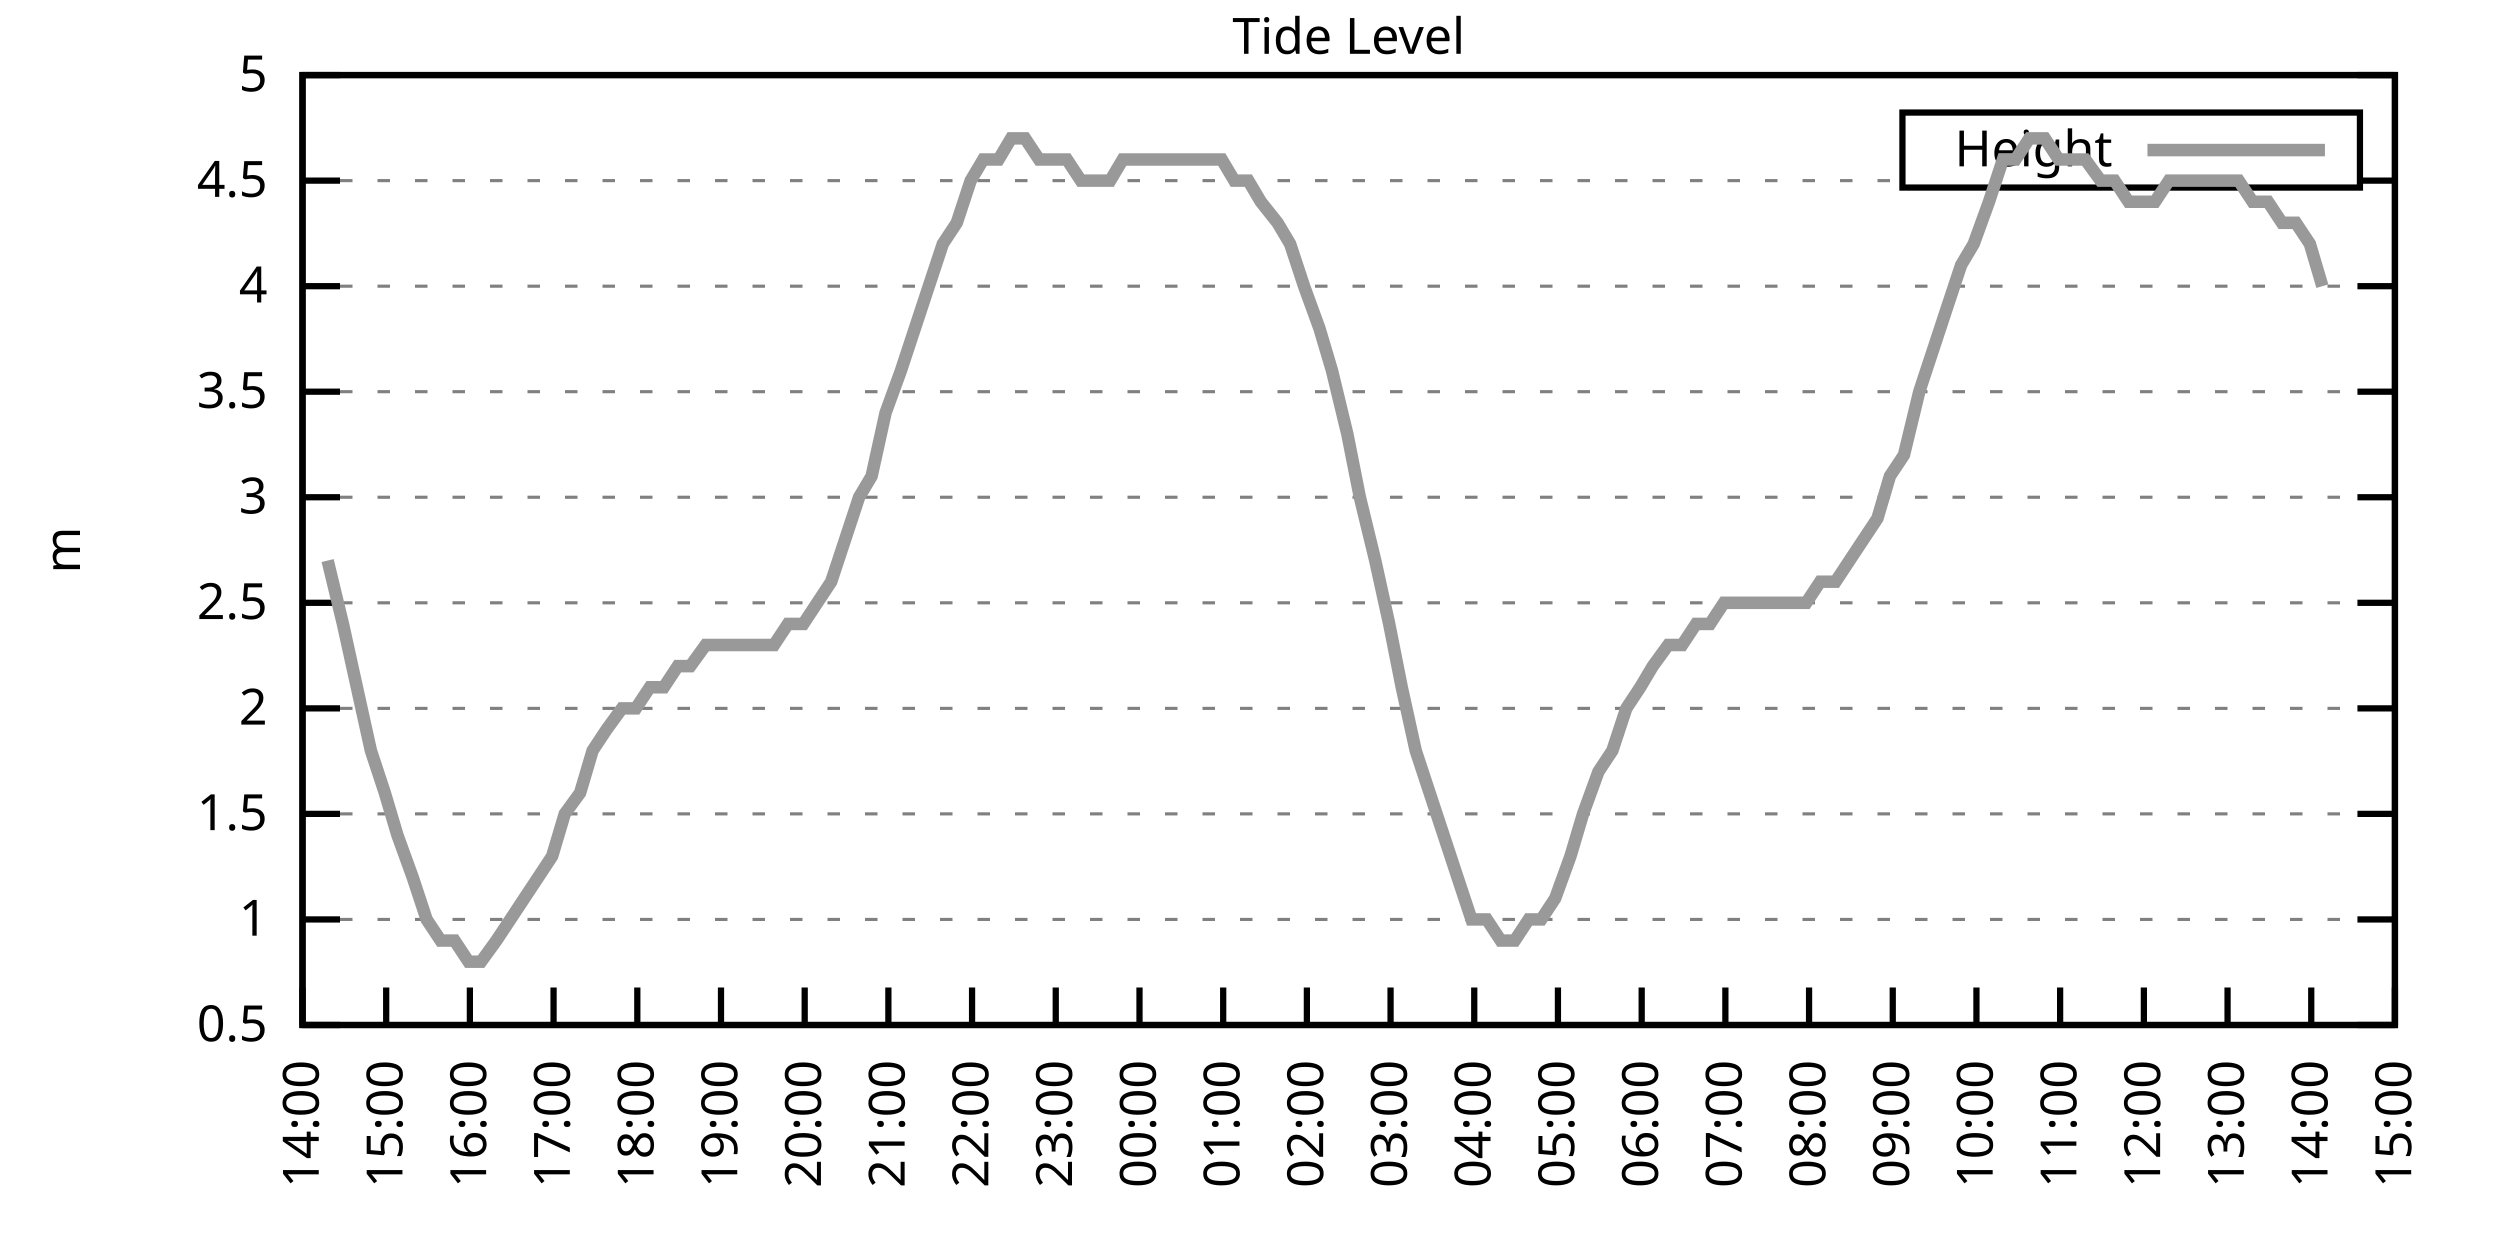
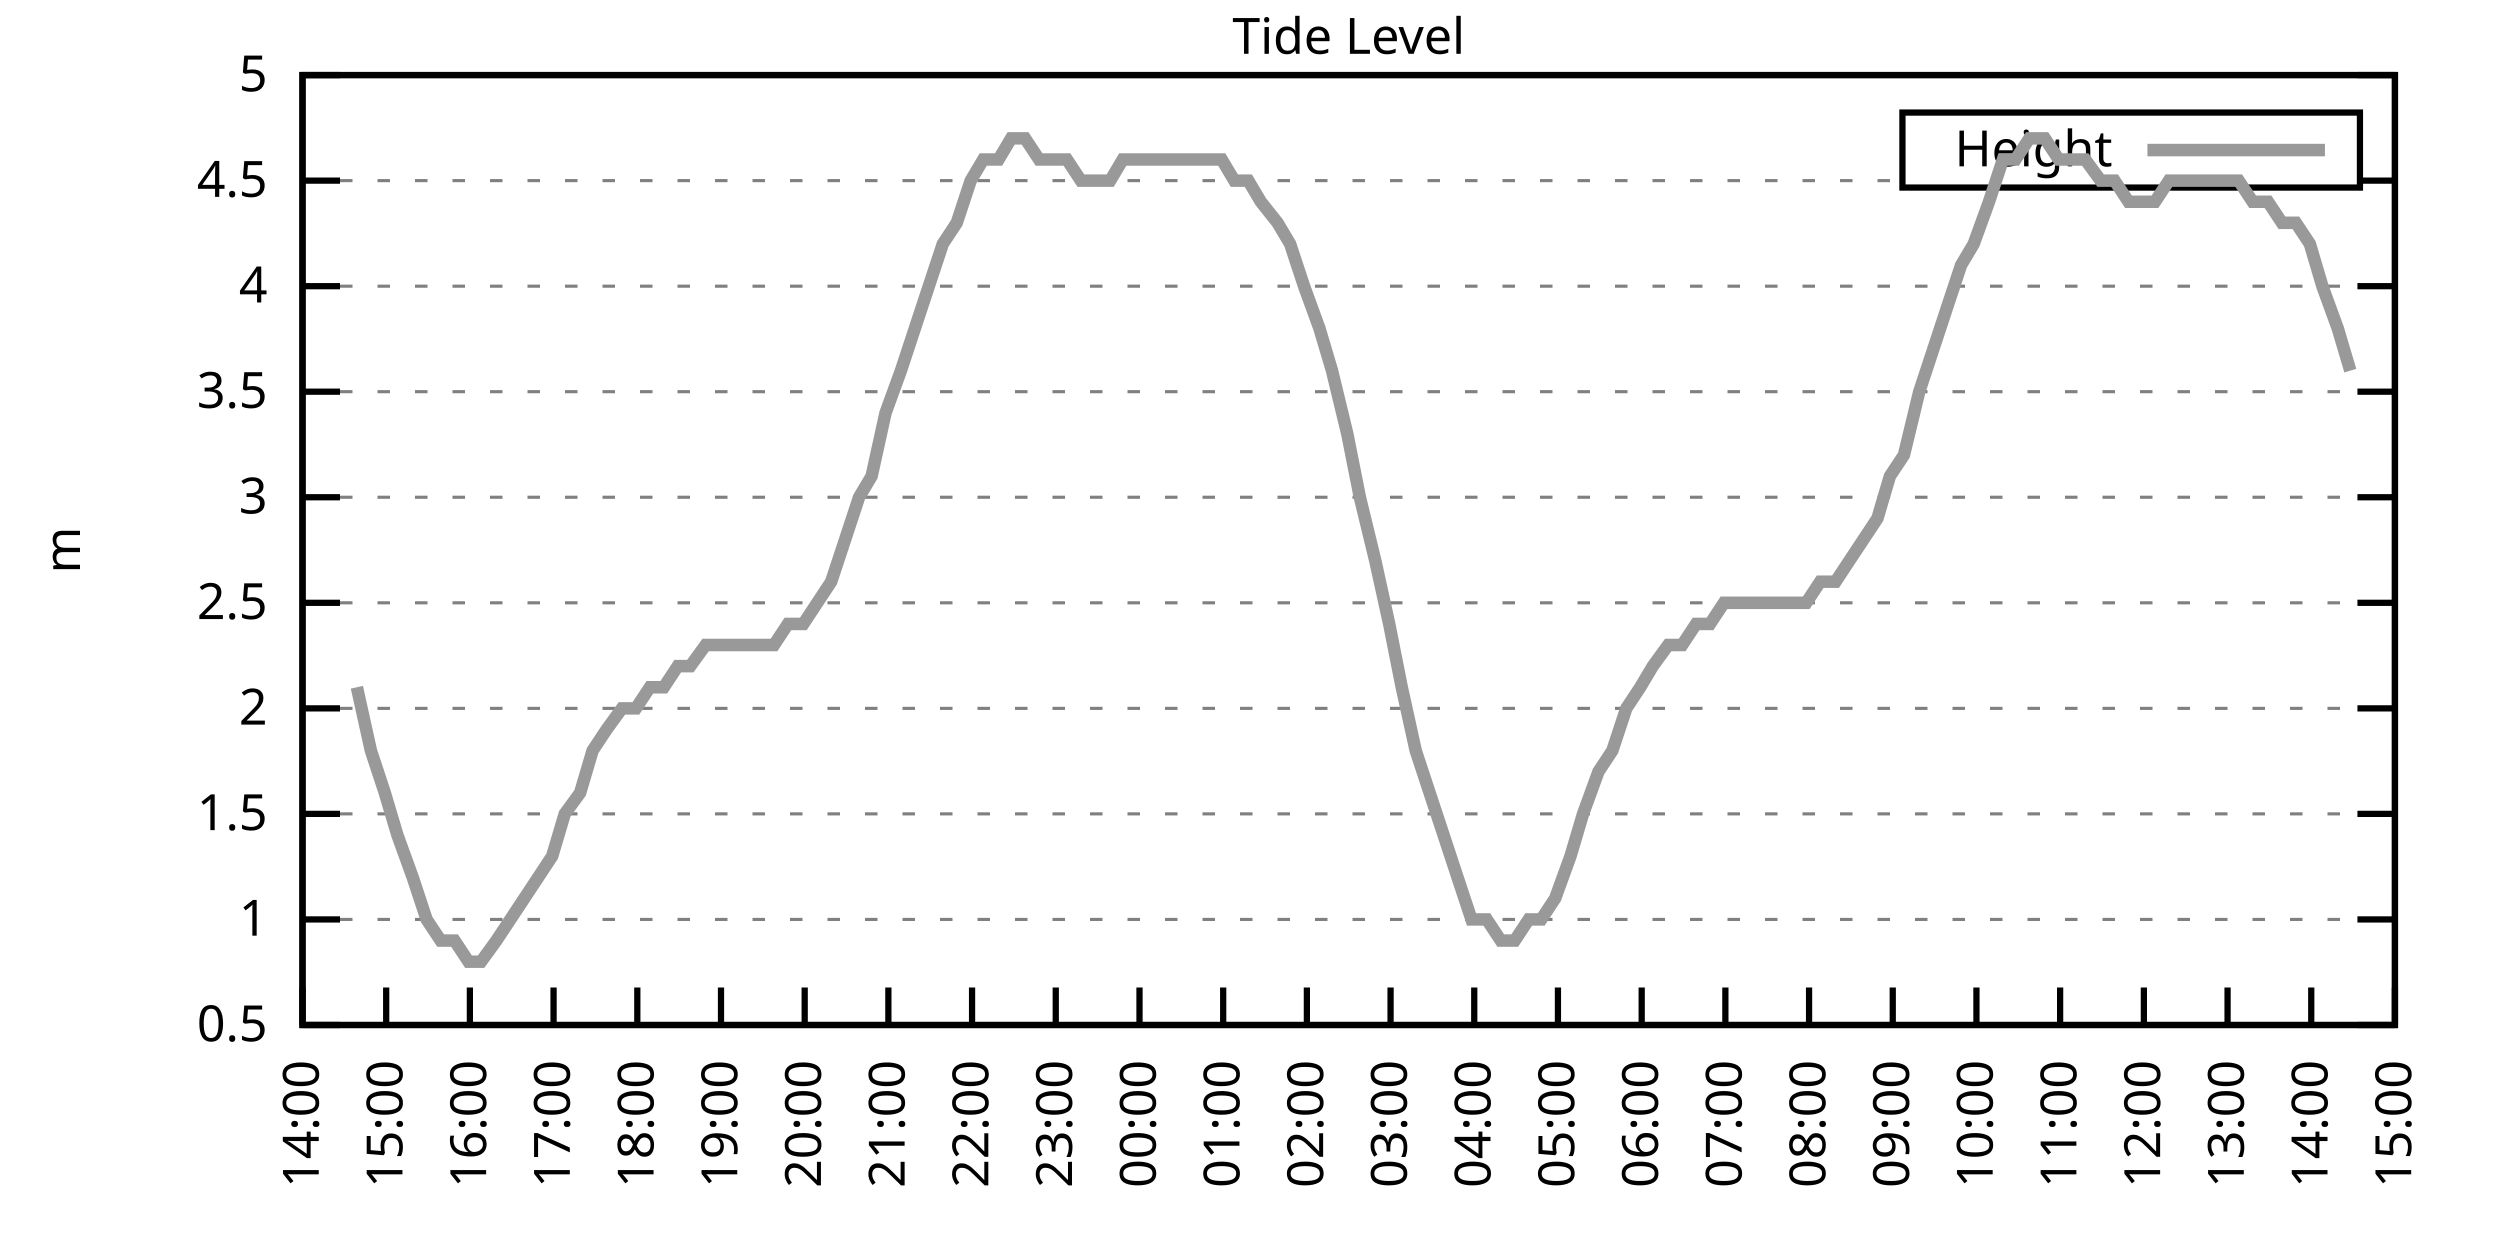
<svg xmlns="http://www.w3.org/2000/svg" xmlns:xlink="http://www.w3.org/1999/xlink" width="400" height="200" viewBox="0 0 400 200">
  <g id="gnuplot_canvas">
    <rect x="0" y="0" width="400" height="200" fill="none" />
    <defs>
      <circle id="gpDot" r="0.5" stroke-width="0.5" stroke="currentColor" />
      <path id="gpPt0" stroke-width="0.333" stroke="currentColor" d="M-1,0 h2 M0,-1 v2" />
      <path id="gpPt1" stroke-width="0.333" stroke="currentColor" d="M-1,-1 L1,1 M1,-1 L-1,1" />
      <path id="gpPt2" stroke-width="0.333" stroke="currentColor" d="M-1,0 L1,0 M0,-1 L0,1 M-1,-1 L1,1 M-1,1 L1,-1" />
      <rect id="gpPt3" stroke-width="0.333" stroke="currentColor" x="-1" y="-1" width="2" height="2" />
      <rect id="gpPt4" stroke-width="0.333" stroke="currentColor" fill="currentColor" x="-1" y="-1" width="2" height="2" />
      <circle id="gpPt5" stroke-width="0.333" stroke="currentColor" cx="0" cy="0" r="1" />
      <use xlink:href="#gpPt5" id="gpPt6" fill="currentColor" stroke="none" />
      <path id="gpPt7" stroke-width="0.333" stroke="currentColor" d="M0,-1.33 L-1.33,0.67 L1.33,0.67 z" />
      <use xlink:href="#gpPt7" id="gpPt8" fill="currentColor" stroke="none" />
      <use xlink:href="#gpPt7" id="gpPt9" stroke="currentColor" transform="rotate(180)" />
      <use xlink:href="#gpPt9" id="gpPt10" fill="currentColor" stroke="none" />
      <use xlink:href="#gpPt3" id="gpPt11" stroke="currentColor" transform="rotate(45)" />
      <use xlink:href="#gpPt11" id="gpPt12" fill="currentColor" stroke="none" />
      <path id="gpPt13" stroke-width="0.333" stroke="currentColor" d="M0,1.330 L1.265,0.411 L0.782,-1.067 L-0.782,-1.076 L-1.265,0.411 z" />
      <use xlink:href="#gpPt13" id="gpPt14" fill="currentColor" stroke="none" />
      <filter id="textbox" filterUnits="objectBoundingBox" x="0" y="0" height="1" width="1">
        <feFlood flood-color="white" flood-opacity="1" result="bgnd" />
        <feComposite in="SourceGraphic" in2="bgnd" operator="atop" />
      </filter>
      <filter id="greybox" filterUnits="objectBoundingBox" x="0" y="0" height="1" width="1">
        <feFlood flood-color="lightgrey" flood-opacity="1" result="grey" />
        <feComposite in="SourceGraphic" in2="grey" operator="atop" />
      </filter>
    </defs>
    <g fill="none" color="white" stroke="currentColor" stroke-width="1.00" stroke-linecap="butt" stroke-linejoin="miter">
</g>
    <g fill="none" color="black" stroke="currentColor" stroke-width="1.00" stroke-linecap="butt" stroke-linejoin="miter">
      <g stroke="none" shape-rendering="crispEdges">
        <polygon fill="rgb(255, 255, 255)" points="48.40,164.00 383.18,164.00 383.18,12.02 48.40,12.02 " />
      </g>
    </g>
    <g fill="none" color="black" stroke="currentColor" stroke-width="1.00" stroke-linecap="butt" stroke-linejoin="miter">
</g>
    <g fill="none" color="black" stroke="black" stroke-width="0.50" stroke-linecap="butt" stroke-linejoin="miter">
</g>
    <g fill="none" color="gray" stroke="currentColor" stroke-width="0.50" stroke-linecap="butt" stroke-linejoin="miter">
      <path stroke="gray" stroke-dasharray="2,4" class="gridline" d="M48.40,164.00 L383.19,164.00  " />
    </g>
    <g fill="none" color="gray" stroke="gray" stroke-width="1.00" stroke-linecap="butt" stroke-linejoin="miter">
</g>
    <g fill="none" color="black" stroke="currentColor" stroke-width="1.00" stroke-linecap="butt" stroke-linejoin="miter">
      <path stroke="black" d="M48.40,164.00 L54.40,164.00 M383.19,164.00 L377.19,164.00  " />
      <g transform="translate(42.80,166.60)" stroke="none" fill="black" font-family="Sans" font-size="8.00" text-anchor="end">
        <text>
          <tspan font-family="Sans"> 0.5</tspan>
        </text>
      </g>
    </g>
    <g fill="none" color="black" stroke="currentColor" stroke-width="1.00" stroke-linecap="butt" stroke-linejoin="miter">
</g>
    <g fill="none" color="black" stroke="black" stroke-width="0.50" stroke-linecap="butt" stroke-linejoin="miter">
</g>
    <g fill="none" color="gray" stroke="currentColor" stroke-width="0.50" stroke-linecap="butt" stroke-linejoin="miter">
      <path stroke="gray" stroke-dasharray="2,4" class="gridline" d="M48.40,147.11 L383.19,147.11  " />
    </g>
    <g fill="none" color="gray" stroke="gray" stroke-width="1.00" stroke-linecap="butt" stroke-linejoin="miter">
</g>
    <g fill="none" color="black" stroke="currentColor" stroke-width="1.00" stroke-linecap="butt" stroke-linejoin="miter">
      <path stroke="black" d="M48.40,147.11 L54.40,147.11 M383.19,147.11 L377.19,147.11  " />
      <g transform="translate(42.80,149.71)" stroke="none" fill="black" font-family="Sans" font-size="8.00" text-anchor="end">
        <text>
          <tspan font-family="Sans"> 1</tspan>
        </text>
      </g>
    </g>
    <g fill="none" color="black" stroke="currentColor" stroke-width="1.00" stroke-linecap="butt" stroke-linejoin="miter">
</g>
    <g fill="none" color="black" stroke="black" stroke-width="0.50" stroke-linecap="butt" stroke-linejoin="miter">
</g>
    <g fill="none" color="gray" stroke="currentColor" stroke-width="0.50" stroke-linecap="butt" stroke-linejoin="miter">
      <path stroke="gray" stroke-dasharray="2,4" class="gridline" d="M48.40,130.22 L383.19,130.22  " />
    </g>
    <g fill="none" color="gray" stroke="gray" stroke-width="1.00" stroke-linecap="butt" stroke-linejoin="miter">
</g>
    <g fill="none" color="black" stroke="currentColor" stroke-width="1.00" stroke-linecap="butt" stroke-linejoin="miter">
      <path stroke="black" d="M48.40,130.22 L54.40,130.22 M383.19,130.22 L377.19,130.22  " />
      <g transform="translate(42.80,132.82)" stroke="none" fill="black" font-family="Sans" font-size="8.00" text-anchor="end">
        <text>
          <tspan font-family="Sans"> 1.5</tspan>
        </text>
      </g>
    </g>
    <g fill="none" color="black" stroke="currentColor" stroke-width="1.00" stroke-linecap="butt" stroke-linejoin="miter">
</g>
    <g fill="none" color="black" stroke="black" stroke-width="0.50" stroke-linecap="butt" stroke-linejoin="miter">
</g>
    <g fill="none" color="gray" stroke="currentColor" stroke-width="0.50" stroke-linecap="butt" stroke-linejoin="miter">
      <path stroke="gray" stroke-dasharray="2,4" class="gridline" d="M48.40,113.34 L383.19,113.34  " />
    </g>
    <g fill="none" color="gray" stroke="gray" stroke-width="1.00" stroke-linecap="butt" stroke-linejoin="miter">
</g>
    <g fill="none" color="black" stroke="currentColor" stroke-width="1.00" stroke-linecap="butt" stroke-linejoin="miter">
      <path stroke="black" d="M48.40,113.34 L54.40,113.34 M383.19,113.34 L377.19,113.34  " />
      <g transform="translate(42.80,115.94)" stroke="none" fill="black" font-family="Sans" font-size="8.00" text-anchor="end">
        <text>
          <tspan font-family="Sans"> 2</tspan>
        </text>
      </g>
    </g>
    <g fill="none" color="black" stroke="currentColor" stroke-width="1.00" stroke-linecap="butt" stroke-linejoin="miter">
</g>
    <g fill="none" color="black" stroke="black" stroke-width="0.50" stroke-linecap="butt" stroke-linejoin="miter">
</g>
    <g fill="none" color="gray" stroke="currentColor" stroke-width="0.50" stroke-linecap="butt" stroke-linejoin="miter">
      <path stroke="gray" stroke-dasharray="2,4" class="gridline" d="M48.40,96.45 L383.19,96.45  " />
    </g>
    <g fill="none" color="gray" stroke="gray" stroke-width="1.00" stroke-linecap="butt" stroke-linejoin="miter">
</g>
    <g fill="none" color="black" stroke="currentColor" stroke-width="1.00" stroke-linecap="butt" stroke-linejoin="miter">
      <path stroke="black" d="M48.40,96.45 L54.40,96.45 M383.19,96.45 L377.19,96.45  " />
      <g transform="translate(42.80,99.05)" stroke="none" fill="black" font-family="Sans" font-size="8.00" text-anchor="end">
        <text>
          <tspan font-family="Sans"> 2.5</tspan>
        </text>
      </g>
    </g>
    <g fill="none" color="black" stroke="currentColor" stroke-width="1.00" stroke-linecap="butt" stroke-linejoin="miter">
</g>
    <g fill="none" color="black" stroke="black" stroke-width="0.50" stroke-linecap="butt" stroke-linejoin="miter">
</g>
    <g fill="none" color="gray" stroke="currentColor" stroke-width="0.50" stroke-linecap="butt" stroke-linejoin="miter">
      <path stroke="gray" stroke-dasharray="2,4" class="gridline" d="M48.40,79.56 L383.19,79.56  " />
    </g>
    <g fill="none" color="gray" stroke="gray" stroke-width="1.00" stroke-linecap="butt" stroke-linejoin="miter">
</g>
    <g fill="none" color="black" stroke="currentColor" stroke-width="1.00" stroke-linecap="butt" stroke-linejoin="miter">
      <path stroke="black" d="M48.40,79.56 L54.40,79.56 M383.19,79.56 L377.19,79.56  " />
      <g transform="translate(42.80,82.16)" stroke="none" fill="black" font-family="Sans" font-size="8.00" text-anchor="end">
        <text>
          <tspan font-family="Sans"> 3</tspan>
        </text>
      </g>
    </g>
    <g fill="none" color="black" stroke="currentColor" stroke-width="1.00" stroke-linecap="butt" stroke-linejoin="miter">
</g>
    <g fill="none" color="black" stroke="black" stroke-width="0.50" stroke-linecap="butt" stroke-linejoin="miter">
</g>
    <g fill="none" color="gray" stroke="currentColor" stroke-width="0.50" stroke-linecap="butt" stroke-linejoin="miter">
      <path stroke="gray" stroke-dasharray="2,4" class="gridline" d="M48.40,62.67 L383.19,62.67  " />
    </g>
    <g fill="none" color="gray" stroke="gray" stroke-width="1.00" stroke-linecap="butt" stroke-linejoin="miter">
</g>
    <g fill="none" color="black" stroke="currentColor" stroke-width="1.00" stroke-linecap="butt" stroke-linejoin="miter">
      <path stroke="black" d="M48.40,62.67 L54.40,62.67 M383.19,62.67 L377.19,62.67  " />
      <g transform="translate(42.80,65.27)" stroke="none" fill="black" font-family="Sans" font-size="8.00" text-anchor="end">
        <text>
          <tspan font-family="Sans"> 3.5</tspan>
        </text>
      </g>
    </g>
    <g fill="none" color="black" stroke="currentColor" stroke-width="1.00" stroke-linecap="butt" stroke-linejoin="miter">
</g>
    <g fill="none" color="black" stroke="black" stroke-width="0.50" stroke-linecap="butt" stroke-linejoin="miter">
</g>
    <g fill="none" color="gray" stroke="currentColor" stroke-width="0.50" stroke-linecap="butt" stroke-linejoin="miter">
      <path stroke="gray" stroke-dasharray="2,4" class="gridline" d="M48.40,45.79 L383.19,45.79  " />
    </g>
    <g fill="none" color="gray" stroke="gray" stroke-width="1.00" stroke-linecap="butt" stroke-linejoin="miter">
</g>
    <g fill="none" color="black" stroke="currentColor" stroke-width="1.00" stroke-linecap="butt" stroke-linejoin="miter">
      <path stroke="black" d="M48.40,45.79 L54.40,45.79 M383.19,45.79 L377.19,45.79  " />
      <g transform="translate(42.80,48.39)" stroke="none" fill="black" font-family="Sans" font-size="8.00" text-anchor="end">
        <text>
          <tspan font-family="Sans"> 4</tspan>
        </text>
      </g>
    </g>
    <g fill="none" color="black" stroke="currentColor" stroke-width="1.00" stroke-linecap="butt" stroke-linejoin="miter">
</g>
    <g fill="none" color="black" stroke="black" stroke-width="0.50" stroke-linecap="butt" stroke-linejoin="miter">
</g>
    <g fill="none" color="gray" stroke="currentColor" stroke-width="0.50" stroke-linecap="butt" stroke-linejoin="miter">
      <path stroke="gray" stroke-dasharray="2,4" class="gridline" d="M48.40,28.90 L304.39,28.90 M377.59,28.90 L383.19,28.90  " />
    </g>
    <g fill="none" color="gray" stroke="gray" stroke-width="1.00" stroke-linecap="butt" stroke-linejoin="miter">
</g>
    <g fill="none" color="black" stroke="currentColor" stroke-width="1.00" stroke-linecap="butt" stroke-linejoin="miter">
      <path stroke="black" d="M48.40,28.90 L54.40,28.90 M383.19,28.90 L377.19,28.90  " />
      <g transform="translate(42.80,31.50)" stroke="none" fill="black" font-family="Sans" font-size="8.00" text-anchor="end">
        <text>
          <tspan font-family="Sans"> 4.5</tspan>
        </text>
      </g>
    </g>
    <g fill="none" color="black" stroke="currentColor" stroke-width="1.00" stroke-linecap="butt" stroke-linejoin="miter">
</g>
    <g fill="none" color="black" stroke="black" stroke-width="0.50" stroke-linecap="butt" stroke-linejoin="miter">
</g>
    <g fill="none" color="gray" stroke="currentColor" stroke-width="0.50" stroke-linecap="butt" stroke-linejoin="miter">
      <path stroke="gray" stroke-dasharray="2,4" class="gridline" d="M48.40,12.01 L383.19,12.01  " />
    </g>
    <g fill="none" color="gray" stroke="gray" stroke-width="1.00" stroke-linecap="butt" stroke-linejoin="miter">
</g>
    <g fill="none" color="black" stroke="currentColor" stroke-width="1.00" stroke-linecap="butt" stroke-linejoin="miter">
      <path stroke="black" d="M48.40,12.01 L54.40,12.01 M383.19,12.01 L377.19,12.01  " />
      <g transform="translate(42.80,14.61)" stroke="none" fill="black" font-family="Sans" font-size="8.00" text-anchor="end">
        <text>
          <tspan font-family="Sans"> 5</tspan>
        </text>
      </g>
    </g>
    <g fill="none" color="black" stroke="currentColor" stroke-width="1.00" stroke-linecap="butt" stroke-linejoin="miter">
      <path stroke="black" d="M48.40,164.00 L48.40,158.00  " />
      <g transform="translate(51.00,169.60) rotate(270.00)" stroke="none" fill="black" font-family="Sans" font-size="8.00" text-anchor="end">
        <text>
          <tspan font-family="Sans">14:00</tspan>
        </text>
      </g>
    </g>
    <g fill="none" color="black" stroke="currentColor" stroke-width="1.00" stroke-linecap="butt" stroke-linejoin="miter">
      <path stroke="black" d="M61.79,164.00 L61.79,158.00  " />
      <g transform="translate(64.39,169.60) rotate(270.00)" stroke="none" fill="black" font-family="Sans" font-size="8.00" text-anchor="end">
        <text>
          <tspan font-family="Sans">15:00</tspan>
        </text>
      </g>
    </g>
    <g fill="none" color="black" stroke="currentColor" stroke-width="1.00" stroke-linecap="butt" stroke-linejoin="miter">
      <path stroke="black" d="M75.18,164.00 L75.18,158.00  " />
      <g transform="translate(77.78,169.60) rotate(270.00)" stroke="none" fill="black" font-family="Sans" font-size="8.00" text-anchor="end">
        <text>
          <tspan font-family="Sans">16:00</tspan>
        </text>
      </g>
    </g>
    <g fill="none" color="black" stroke="currentColor" stroke-width="1.00" stroke-linecap="butt" stroke-linejoin="miter">
      <path stroke="black" d="M88.57,164.00 L88.57,158.00  " />
      <g transform="translate(91.17,169.60) rotate(270.00)" stroke="none" fill="black" font-family="Sans" font-size="8.00" text-anchor="end">
        <text>
          <tspan font-family="Sans">17:00</tspan>
        </text>
      </g>
    </g>
    <g fill="none" color="black" stroke="currentColor" stroke-width="1.00" stroke-linecap="butt" stroke-linejoin="miter">
      <path stroke="black" d="M101.97,164.00 L101.97,158.00  " />
      <g transform="translate(104.57,169.60) rotate(270.00)" stroke="none" fill="black" font-family="Sans" font-size="8.00" text-anchor="end">
        <text>
          <tspan font-family="Sans">18:00</tspan>
        </text>
      </g>
    </g>
    <g fill="none" color="black" stroke="currentColor" stroke-width="1.00" stroke-linecap="butt" stroke-linejoin="miter">
      <path stroke="black" d="M115.36,164.00 L115.36,158.00  " />
      <g transform="translate(117.96,169.60) rotate(270.00)" stroke="none" fill="black" font-family="Sans" font-size="8.00" text-anchor="end">
        <text>
          <tspan font-family="Sans">19:00</tspan>
        </text>
      </g>
    </g>
    <g fill="none" color="black" stroke="currentColor" stroke-width="1.00" stroke-linecap="butt" stroke-linejoin="miter">
      <path stroke="black" d="M128.75,164.00 L128.75,158.00  " />
      <g transform="translate(131.35,169.60) rotate(270.00)" stroke="none" fill="black" font-family="Sans" font-size="8.00" text-anchor="end">
        <text>
          <tspan font-family="Sans">20:00</tspan>
        </text>
      </g>
    </g>
    <g fill="none" color="black" stroke="currentColor" stroke-width="1.00" stroke-linecap="butt" stroke-linejoin="miter">
      <path stroke="black" d="M142.14,164.00 L142.14,158.00  " />
      <g transform="translate(144.74,169.60) rotate(270.00)" stroke="none" fill="black" font-family="Sans" font-size="8.00" text-anchor="end">
        <text>
          <tspan font-family="Sans">21:00</tspan>
        </text>
      </g>
    </g>
    <g fill="none" color="black" stroke="currentColor" stroke-width="1.00" stroke-linecap="butt" stroke-linejoin="miter">
      <path stroke="black" d="M155.53,164.00 L155.53,158.00  " />
      <g transform="translate(158.13,169.60) rotate(270.00)" stroke="none" fill="black" font-family="Sans" font-size="8.00" text-anchor="end">
        <text>
          <tspan font-family="Sans">22:00</tspan>
        </text>
      </g>
    </g>
    <g fill="none" color="black" stroke="currentColor" stroke-width="1.00" stroke-linecap="butt" stroke-linejoin="miter">
      <path stroke="black" d="M168.92,164.00 L168.92,158.00  " />
      <g transform="translate(171.52,169.60) rotate(270.00)" stroke="none" fill="black" font-family="Sans" font-size="8.00" text-anchor="end">
        <text>
          <tspan font-family="Sans">23:00</tspan>
        </text>
      </g>
    </g>
    <g fill="none" color="black" stroke="currentColor" stroke-width="1.00" stroke-linecap="butt" stroke-linejoin="miter">
      <path stroke="black" d="M182.32,164.00 L182.32,158.00  " />
      <g transform="translate(184.92,169.60) rotate(270.00)" stroke="none" fill="black" font-family="Sans" font-size="8.00" text-anchor="end">
        <text>
          <tspan font-family="Sans">00:00</tspan>
        </text>
      </g>
    </g>
    <g fill="none" color="black" stroke="currentColor" stroke-width="1.00" stroke-linecap="butt" stroke-linejoin="miter">
      <path stroke="black" d="M195.71,164.00 L195.71,158.00  " />
      <g transform="translate(198.31,169.60) rotate(270.00)" stroke="none" fill="black" font-family="Sans" font-size="8.00" text-anchor="end">
        <text>
          <tspan font-family="Sans">01:00</tspan>
        </text>
      </g>
    </g>
    <g fill="none" color="black" stroke="currentColor" stroke-width="1.00" stroke-linecap="butt" stroke-linejoin="miter">
      <path stroke="black" d="M209.10,164.00 L209.10,158.00  " />
      <g transform="translate(211.70,169.60) rotate(270.00)" stroke="none" fill="black" font-family="Sans" font-size="8.00" text-anchor="end">
        <text>
          <tspan font-family="Sans">02:00</tspan>
        </text>
      </g>
    </g>
    <g fill="none" color="black" stroke="currentColor" stroke-width="1.00" stroke-linecap="butt" stroke-linejoin="miter">
      <path stroke="black" d="M222.49,164.00 L222.49,158.00  " />
      <g transform="translate(225.09,169.60) rotate(270.00)" stroke="none" fill="black" font-family="Sans" font-size="8.00" text-anchor="end">
        <text>
          <tspan font-family="Sans">03:00</tspan>
        </text>
      </g>
    </g>
    <g fill="none" color="black" stroke="currentColor" stroke-width="1.00" stroke-linecap="butt" stroke-linejoin="miter">
      <path stroke="black" d="M235.88,164.00 L235.88,158.00  " />
      <g transform="translate(238.48,169.60) rotate(270.00)" stroke="none" fill="black" font-family="Sans" font-size="8.00" text-anchor="end">
        <text>
          <tspan font-family="Sans">04:00</tspan>
        </text>
      </g>
    </g>
    <g fill="none" color="black" stroke="currentColor" stroke-width="1.00" stroke-linecap="butt" stroke-linejoin="miter">
      <path stroke="black" d="M249.27,164.00 L249.27,158.00  " />
      <g transform="translate(251.87,169.60) rotate(270.00)" stroke="none" fill="black" font-family="Sans" font-size="8.00" text-anchor="end">
        <text>
          <tspan font-family="Sans">05:00</tspan>
        </text>
      </g>
    </g>
    <g fill="none" color="black" stroke="currentColor" stroke-width="1.00" stroke-linecap="butt" stroke-linejoin="miter">
      <path stroke="black" d="M262.67,164.00 L262.67,158.00  " />
      <g transform="translate(265.27,169.60) rotate(270.00)" stroke="none" fill="black" font-family="Sans" font-size="8.00" text-anchor="end">
        <text>
          <tspan font-family="Sans">06:00</tspan>
        </text>
      </g>
    </g>
    <g fill="none" color="black" stroke="currentColor" stroke-width="1.00" stroke-linecap="butt" stroke-linejoin="miter">
      <path stroke="black" d="M276.06,164.00 L276.06,158.00  " />
      <g transform="translate(278.66,169.60) rotate(270.00)" stroke="none" fill="black" font-family="Sans" font-size="8.00" text-anchor="end">
        <text>
          <tspan font-family="Sans">07:00</tspan>
        </text>
      </g>
    </g>
    <g fill="none" color="black" stroke="currentColor" stroke-width="1.00" stroke-linecap="butt" stroke-linejoin="miter">
      <path stroke="black" d="M289.45,164.00 L289.45,158.00  " />
      <g transform="translate(292.05,169.60) rotate(270.00)" stroke="none" fill="black" font-family="Sans" font-size="8.00" text-anchor="end">
        <text>
          <tspan font-family="Sans">08:00</tspan>
        </text>
      </g>
    </g>
    <g fill="none" color="black" stroke="currentColor" stroke-width="1.00" stroke-linecap="butt" stroke-linejoin="miter">
      <path stroke="black" d="M302.84,164.00 L302.84,158.00  " />
      <g transform="translate(305.44,169.60) rotate(270.00)" stroke="none" fill="black" font-family="Sans" font-size="8.00" text-anchor="end">
        <text>
          <tspan font-family="Sans">09:00</tspan>
        </text>
      </g>
    </g>
    <g fill="none" color="black" stroke="currentColor" stroke-width="1.00" stroke-linecap="butt" stroke-linejoin="miter">
      <path stroke="black" d="M316.23,164.00 L316.23,158.00  " />
      <g transform="translate(318.83,169.60) rotate(270.00)" stroke="none" fill="black" font-family="Sans" font-size="8.00" text-anchor="end">
        <text>
          <tspan font-family="Sans">10:00</tspan>
        </text>
      </g>
    </g>
    <g fill="none" color="black" stroke="currentColor" stroke-width="1.00" stroke-linecap="butt" stroke-linejoin="miter">
      <path stroke="black" d="M329.62,164.00 L329.62,158.00  " />
      <g transform="translate(332.22,169.60) rotate(270.00)" stroke="none" fill="black" font-family="Sans" font-size="8.00" text-anchor="end">
        <text>
          <tspan font-family="Sans">11:00</tspan>
        </text>
      </g>
    </g>
    <g fill="none" color="black" stroke="currentColor" stroke-width="1.00" stroke-linecap="butt" stroke-linejoin="miter">
      <path stroke="black" d="M343.02,164.00 L343.02,158.00  " />
      <g transform="translate(345.62,169.60) rotate(270.00)" stroke="none" fill="black" font-family="Sans" font-size="8.00" text-anchor="end">
        <text>
          <tspan font-family="Sans">12:00</tspan>
        </text>
      </g>
    </g>
    <g fill="none" color="black" stroke="currentColor" stroke-width="1.00" stroke-linecap="butt" stroke-linejoin="miter">
      <path stroke="black" d="M356.41,164.00 L356.41,158.00  " />
      <g transform="translate(359.01,169.60) rotate(270.00)" stroke="none" fill="black" font-family="Sans" font-size="8.00" text-anchor="end">
        <text>
          <tspan font-family="Sans">13:00</tspan>
        </text>
      </g>
    </g>
    <g fill="none" color="black" stroke="currentColor" stroke-width="1.00" stroke-linecap="butt" stroke-linejoin="miter">
      <path stroke="black" d="M369.80,164.00 L369.80,158.00  " />
      <g transform="translate(372.40,169.60) rotate(270.00)" stroke="none" fill="black" font-family="Sans" font-size="8.00" text-anchor="end">
        <text>
          <tspan font-family="Sans">14:00</tspan>
        </text>
      </g>
    </g>
    <g fill="none" color="black" stroke="currentColor" stroke-width="1.00" stroke-linecap="butt" stroke-linejoin="miter">
      <path stroke="black" d="M383.19,164.00 L383.19,158.00  " />
      <g transform="translate(385.79,169.60) rotate(270.00)" stroke="none" fill="black" font-family="Sans" font-size="8.00" text-anchor="end">
        <text>
          <tspan font-family="Sans">15:00</tspan>
        </text>
      </g>
    </g>
    <g fill="none" color="black" stroke="currentColor" stroke-width="1.00" stroke-linecap="butt" stroke-linejoin="miter">
</g>
    <g fill="none" color="black" stroke="currentColor" stroke-width="1.00" stroke-linecap="butt" stroke-linejoin="miter">
      <path stroke="black" d="M48.40,12.01 L48.40,164.00 L383.19,164.00 L383.19,12.01 L48.40,12.01 Z  " />
    </g>
    <g fill="none" color="black" stroke="currentColor" stroke-width="1.00" stroke-linecap="butt" stroke-linejoin="miter">
</g>
    <g fill="none" color="black" stroke="currentColor" stroke-width="1.00" stroke-linecap="butt" stroke-linejoin="miter">
      <path stroke="black" d="M304.39,30.01 L304.39,18.01 L377.59,18.01 L377.59,30.01 L304.39,30.01 Z  " />
    </g>
    <g id="Tide_level_plot_1">
      <g fill="none" color="white" stroke="black" stroke-width="2.00" stroke-linecap="butt" stroke-linejoin="miter">
</g>
      <g fill="none" color="black" stroke="currentColor" stroke-width="2.00" stroke-linecap="butt" stroke-linejoin="miter">
        <g transform="translate(337.99,26.61)" stroke="none" fill="black" font-family="Sans" font-size="8.00" text-anchor="end">
          <text>
            <tspan font-family="Sans">Height</tspan>
          </text>
        </g>
      </g>
      <g fill="none" color="black" stroke="currentColor" stroke-width="2.00" stroke-linecap="butt" stroke-linejoin="miter">
-         <path stroke="rgb(153, 153, 153)" d="M343.59,24.01 L371.99,24.01 M52.42,89.69 L54.87,99.83 L57.10,109.96 L59.34,120.09 L61.57,126.85 L63.58,133.60   L66.03,140.36 L68.26,147.11 L70.50,150.49 L72.73,150.49 L74.96,153.87 L76.97,153.87 L79.42,150.49 L81.66,147.11   L83.89,143.73 L86.12,140.36 L88.35,136.98 L90.36,130.22 L92.82,126.85 L94.82,120.09 L97.06,116.71 L99.51,113.34   L101.74,113.34 L103.98,109.96 L106.21,109.96 L108.44,106.58 L110.45,106.58 L112.90,103.20 L115.13,103.20 L117.14,103.20   L119.60,103.20 L121.83,103.20 L123.84,103.20 L126.07,99.83 L128.53,99.83 L130.76,96.45 L132.99,93.07 L135.22,86.32   L137.45,79.56 L139.46,76.18 L141.69,66.05 L144.15,59.30 L146.38,52.54 L148.61,45.79 L150.85,39.03 L153.08,35.65   L155.31,28.90 L157.32,25.52 L159.77,25.52 L161.78,22.14 L164.01,22.14 L166.25,25.52 L168.70,25.52 L170.71,25.52   L172.94,28.90 L175.17,28.90 L177.63,28.90 L179.64,25.52 L181.87,25.52 L184.32,25.52 L186.33,25.52 L188.57,25.52   L191.02,25.52 L193.25,25.52 L195.48,25.52 L197.49,28.90 L199.73,28.90 L201.73,32.28 L204.41,35.65 L206.42,39.03   L208.65,45.79 L211.11,52.54 L213.12,59.30 L215.57,69.43 L217.58,79.56 L220.04,89.69 L222.27,99.83 L224.28,109.96   L226.51,120.09 L228.74,126.85 L230.97,133.60 L233.20,140.36 L235.44,147.11 L237.89,147.11 L240.12,150.49 L242.36,150.49   L244.59,147.11 L246.60,147.11 L248.83,143.73 L251.28,136.98 L253.29,130.22 L255.75,123.47 L257.98,120.09 L260.21,113.34   L262.44,109.96 L264.45,106.58 L266.91,103.20 L269.14,103.20 L271.37,99.83 L273.60,99.83 L275.83,96.45 L278.07,96.45   L280.07,96.45 L282.53,96.45 L284.76,96.45 L286.99,96.45 L289.00,96.45 L291.23,93.07 L293.69,93.07 L295.92,89.69   L298.15,86.32 L300.39,82.94 L302.39,76.18 L304.63,72.81 L307.08,62.67 L309.31,55.92 L311.54,49.16 L313.78,42.41   L315.79,39.03 L318.24,32.28 L320.47,25.52 L322.48,25.52 L324.71,22.14 L327.17,22.14 L329.40,25.52 L331.19,25.52   L333.64,25.52 L336.10,28.90 L338.33,28.90 L340.56,32.28 L342.35,32.28 L344.80,32.28 L347.03,28.90 L349.26,28.90   L351.72,28.90 L353.73,28.90 L356.18,28.90 L358.19,28.90 L360.42,32.28 L362.88,32.28 L365.11,35.65 L367.34,35.65   L369.58,39.03 L371.58,45.79  " />
+         <path stroke="rgb(153, 153, 153)" d="M343.59,24.01 L371.99,24.01 M57.10,109.96 L59.34,120.09 L61.57,126.85 L63.58,133.60 L66.03,140.36 L68.26,147.11   L70.50,150.49 L72.73,150.49 L74.96,153.87 L76.97,153.87 L79.42,150.49 L81.66,147.11 L83.89,143.73 L86.12,140.36   L88.35,136.98 L90.36,130.22 L92.82,126.85 L94.82,120.09 L97.06,116.71 L99.51,113.34 L101.74,113.34 L103.98,109.96   L106.21,109.96 L108.44,106.58 L110.45,106.58 L112.90,103.20 L115.13,103.20 L117.14,103.20 L119.60,103.20 L121.83,103.20   L123.84,103.20 L126.07,99.83 L128.53,99.83 L130.76,96.45 L132.99,93.07 L135.22,86.32 L137.45,79.56 L139.46,76.18   L141.69,66.05 L144.15,59.30 L146.38,52.54 L148.61,45.79 L150.85,39.03 L153.08,35.65 L155.31,28.90 L157.32,25.52   L159.77,25.52 L161.78,22.14 L164.01,22.14 L166.25,25.52 L168.70,25.52 L170.71,25.52 L172.94,28.90 L175.17,28.90   L177.63,28.90 L179.64,25.52 L181.87,25.52 L184.32,25.52 L186.33,25.52 L188.57,25.52 L191.02,25.52 L193.25,25.52   L195.48,25.52 L197.49,28.90 L199.73,28.90 L201.73,32.28 L204.41,35.65 L206.42,39.03 L208.65,45.79 L211.11,52.54   L213.12,59.30 L215.57,69.43 L217.58,79.56 L220.04,89.69 L222.27,99.83 L224.28,109.96 L226.51,120.09 L228.74,126.85   L230.97,133.60 L233.20,140.36 L235.44,147.11 L237.89,147.11 L240.12,150.49 L242.36,150.49 L244.59,147.11 L246.60,147.11   L248.83,143.73 L251.28,136.98 L253.29,130.22 L255.75,123.47 L257.98,120.09 L260.21,113.34 L262.44,109.96 L264.45,106.58   L266.91,103.20 L269.14,103.20 L271.37,99.83 L273.60,99.83 L275.83,96.45 L278.07,96.45 L280.07,96.45 L282.53,96.45   L284.76,96.45 L286.99,96.45 L289.00,96.45 L291.23,93.07 L293.69,93.07 L295.92,89.69 L298.15,86.32 L300.39,82.94   L302.39,76.18 L304.63,72.81 L307.08,62.67 L309.31,55.92 L311.54,49.16 L313.78,42.41 L315.79,39.03 L318.24,32.28   L320.47,25.52 L322.48,25.52 L324.71,22.14 L327.17,22.14 L329.40,25.52 L331.19,25.52 L333.64,25.52 L336.10,28.90   L338.33,28.90 L340.56,32.28 L342.35,32.28 L344.80,32.28 L347.03,28.90 L349.26,28.90 L351.72,28.90 L353.73,28.90   L356.18,28.90 L358.19,28.90 L360.42,32.28 L362.88,32.28 L365.11,35.65 L367.34,35.65 L369.58,39.03 L371.58,45.79   L374.04,52.54 L376.05,59.30  " />
      </g>
    </g>
    <g fill="none" color="black" stroke="currentColor" stroke-width="2.00" stroke-linecap="butt" stroke-linejoin="miter">
</g>
    <g fill="none" color="black" stroke="black" stroke-width="1.00" stroke-linecap="butt" stroke-linejoin="miter">
</g>
    <g fill="none" color="black" stroke="currentColor" stroke-width="1.00" stroke-linecap="butt" stroke-linejoin="miter">
      <path stroke="black" d="M48.40,12.01 L48.40,164.00 L383.19,164.00 L383.19,12.01 L48.40,12.01 Z  " />
      <g transform="translate(12.80,88.01) rotate(270.00)" stroke="none" fill="black" font-family="Sans" font-size="8.00" text-anchor="middle">
        <text>
          <tspan font-family="Sans">m</tspan>
        </text>
      </g>
    </g>
    <g fill="none" color="black" stroke="currentColor" stroke-width="1.00" stroke-linecap="butt" stroke-linejoin="miter">
</g>
    <g fill="none" color="black" stroke="currentColor" stroke-width="1.00" stroke-linecap="butt" stroke-linejoin="miter">
      <g transform="translate(215.79,8.61)" stroke="none" fill="black" font-family="Sans" font-size="8.00" text-anchor="middle">
        <text>
          <tspan font-family="Sans">Tide Level</tspan>
        </text>
      </g>
    </g>
    <g fill="none" color="black" stroke="currentColor" stroke-width="1.00" stroke-linecap="butt" stroke-linejoin="miter">
</g>
  </g>
</svg>
